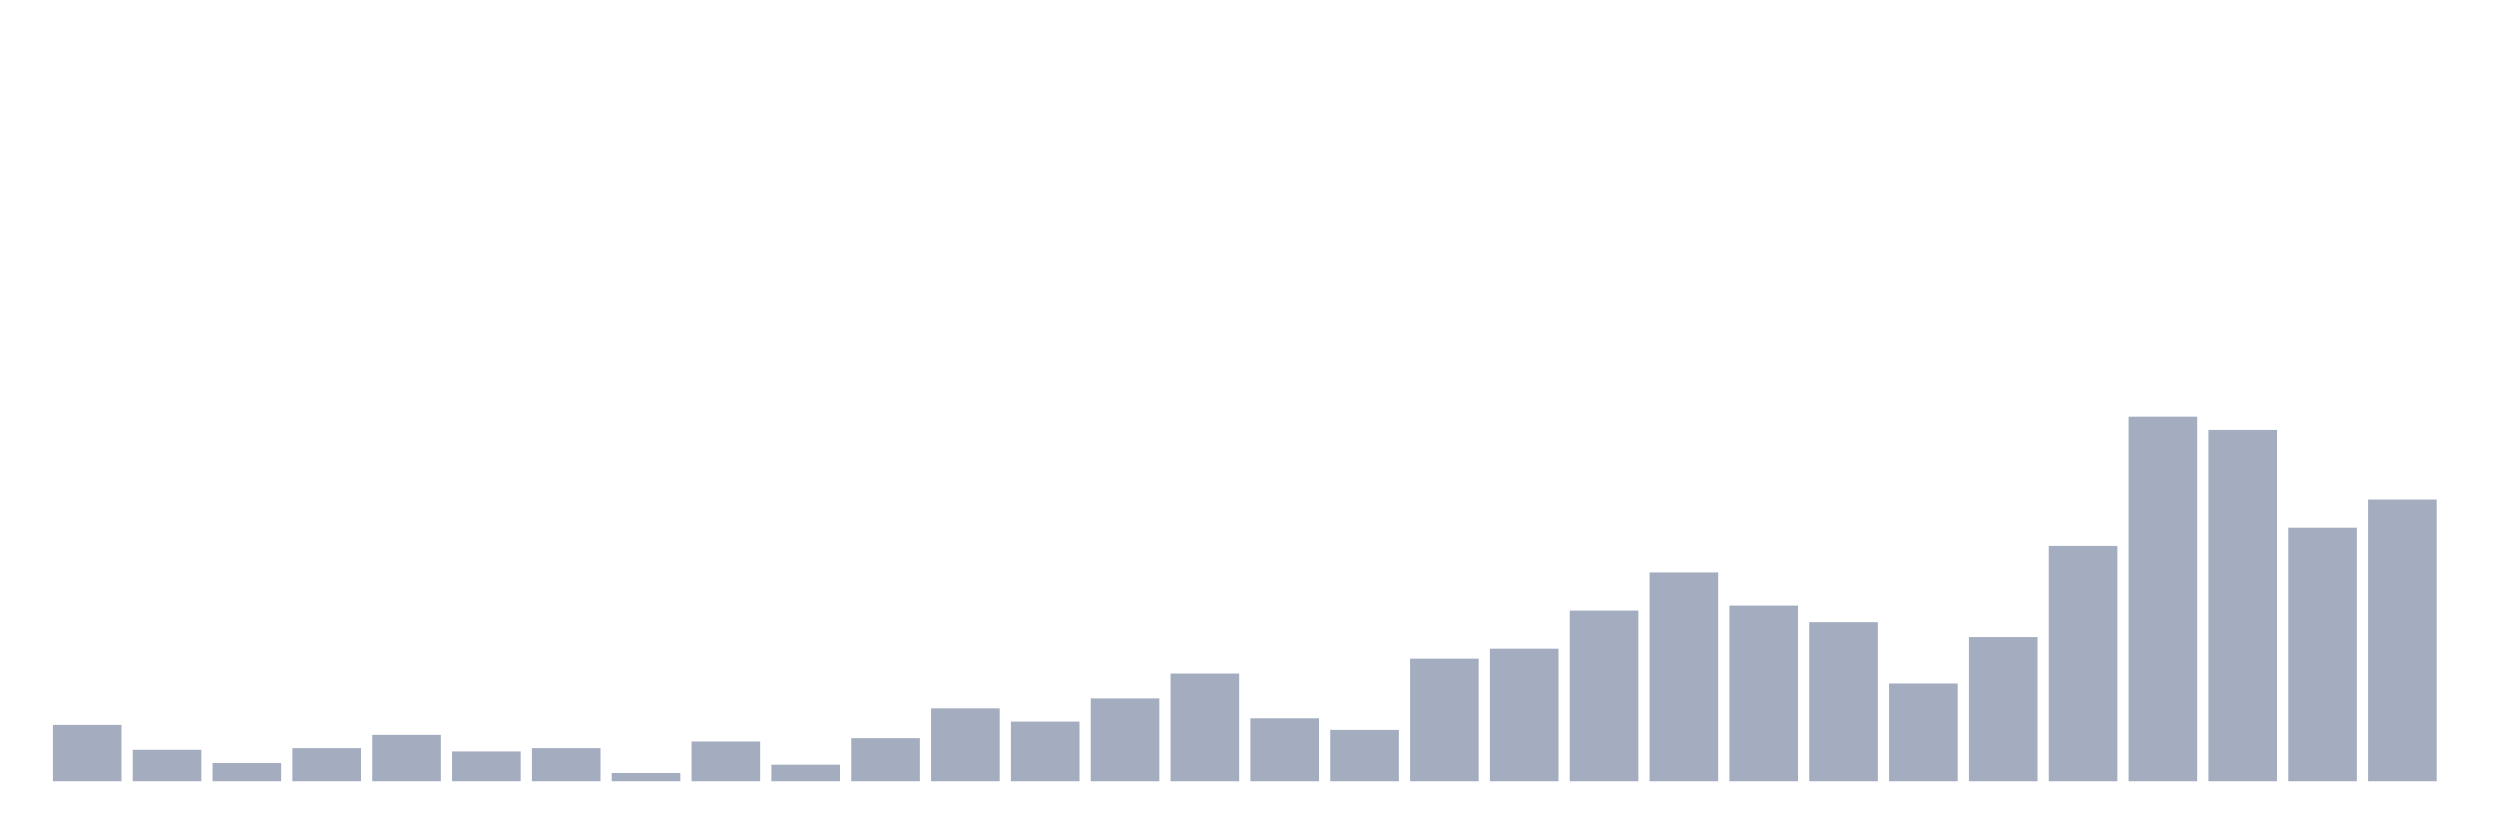
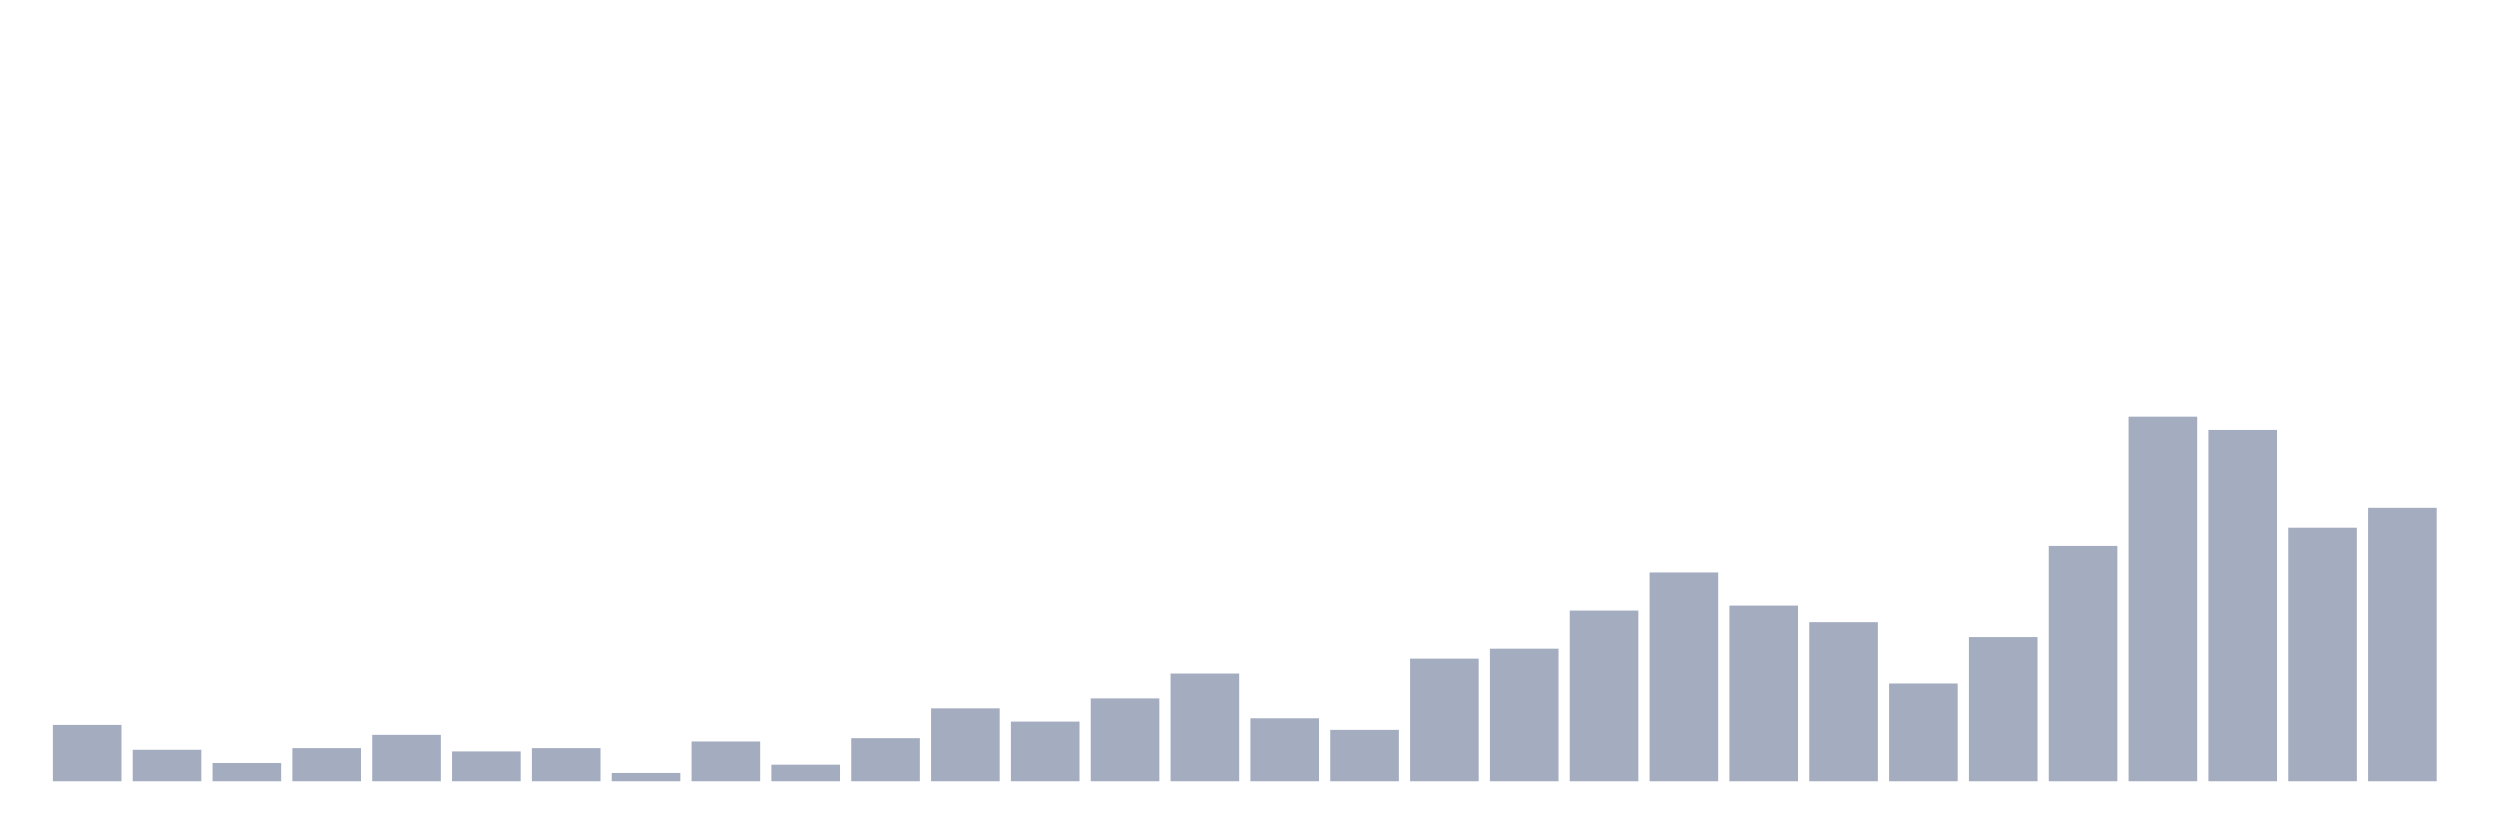
<svg xmlns="http://www.w3.org/2000/svg" viewBox="0 0 480 160">
  <g transform="translate(10,10)">
    <rect class="bar" x="0.153" width="13.175" y="129.182" height="10.818" fill="rgb(164,173,192)" />
    <rect class="bar" x="15.482" width="13.175" y="133.955" height="6.045" fill="rgb(164,173,192)" />
    <rect class="bar" x="30.81" width="13.175" y="136.5" height="3.5" fill="rgb(164,173,192)" />
    <rect class="bar" x="46.138" width="13.175" y="133.636" height="6.364" fill="rgb(164,173,192)" />
    <rect class="bar" x="61.466" width="13.175" y="131.091" height="8.909" fill="rgb(164,173,192)" />
    <rect class="bar" x="76.794" width="13.175" y="134.273" height="5.727" fill="rgb(164,173,192)" />
    <rect class="bar" x="92.123" width="13.175" y="133.636" height="6.364" fill="rgb(164,173,192)" />
    <rect class="bar" x="107.451" width="13.175" y="138.409" height="1.591" fill="rgb(164,173,192)" />
    <rect class="bar" x="122.779" width="13.175" y="132.364" height="7.636" fill="rgb(164,173,192)" />
    <rect class="bar" x="138.107" width="13.175" y="136.818" height="3.182" fill="rgb(164,173,192)" />
    <rect class="bar" x="153.436" width="13.175" y="131.727" height="8.273" fill="rgb(164,173,192)" />
    <rect class="bar" x="168.764" width="13.175" y="126" height="14" fill="rgb(164,173,192)" />
    <rect class="bar" x="184.092" width="13.175" y="128.545" height="11.455" fill="rgb(164,173,192)" />
    <rect class="bar" x="199.42" width="13.175" y="124.091" height="15.909" fill="rgb(164,173,192)" />
    <rect class="bar" x="214.748" width="13.175" y="119.318" height="20.682" fill="rgb(164,173,192)" />
    <rect class="bar" x="230.077" width="13.175" y="127.909" height="12.091" fill="rgb(164,173,192)" />
    <rect class="bar" x="245.405" width="13.175" y="130.136" height="9.864" fill="rgb(164,173,192)" />
    <rect class="bar" x="260.733" width="13.175" y="116.455" height="23.545" fill="rgb(164,173,192)" />
    <rect class="bar" x="276.061" width="13.175" y="114.545" height="25.455" fill="rgb(164,173,192)" />
    <rect class="bar" x="291.39" width="13.175" y="107.227" height="32.773" fill="rgb(164,173,192)" />
    <rect class="bar" x="306.718" width="13.175" y="99.909" height="40.091" fill="rgb(164,173,192)" />
    <rect class="bar" x="322.046" width="13.175" y="106.273" height="33.727" fill="rgb(164,173,192)" />
    <rect class="bar" x="337.374" width="13.175" y="109.455" height="30.545" fill="rgb(164,173,192)" />
    <rect class="bar" x="352.702" width="13.175" y="121.227" height="18.773" fill="rgb(164,173,192)" />
    <rect class="bar" x="368.031" width="13.175" y="112.318" height="27.682" fill="rgb(164,173,192)" />
    <rect class="bar" x="383.359" width="13.175" y="94.818" height="45.182" fill="rgb(164,173,192)" />
    <rect class="bar" x="398.687" width="13.175" y="70" height="70" fill="rgb(164,173,192)" />
    <rect class="bar" x="414.015" width="13.175" y="72.545" height="67.455" fill="rgb(164,173,192)" />
    <rect class="bar" x="429.344" width="13.175" y="91.318" height="48.682" fill="rgb(164,173,192)" />
-     <rect class="bar" x="444.672" width="13.175" y="85.909" height="54.091" fill="rgb(164,173,192)" />
+     <rect class="bar" x="444.672" width="13.175" y="87.5" height="52.5" fill="rgb(164,173,192)" />
  </g>
</svg>
